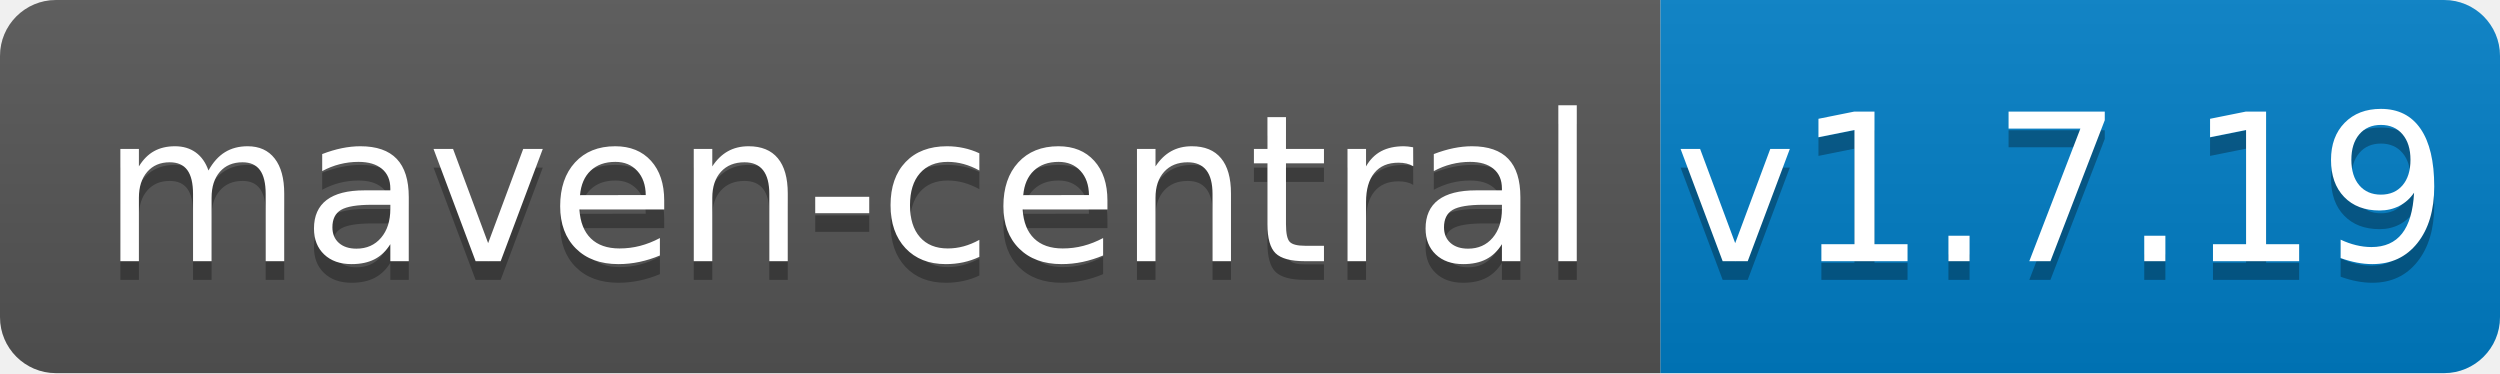
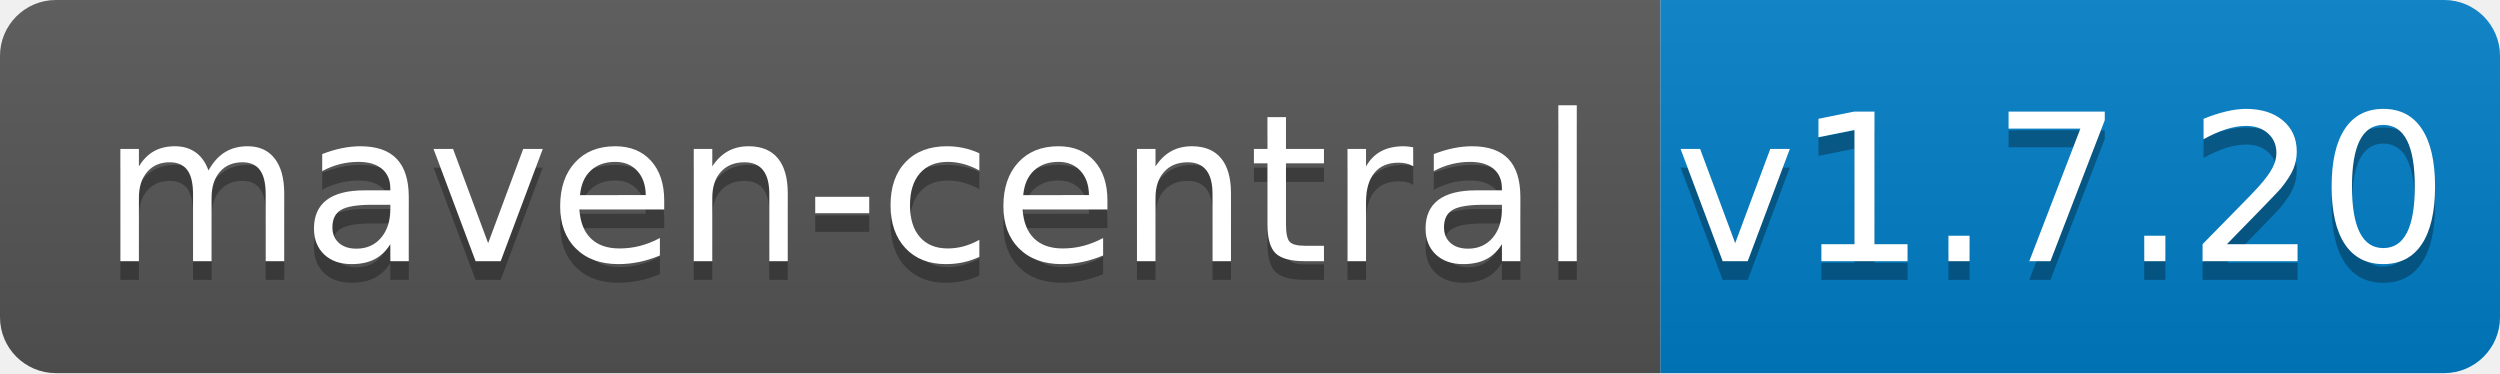
<svg xmlns="http://www.w3.org/2000/svg" width="134" height="20">
  <linearGradient id="b" x2="0" y2="100%">
    <stop offset="0" stop-color="#bbb" stop-opacity=".1" />
    <stop offset="1" stop-opacity=".1" />
  </linearGradient>
  <clipPath id="a">
    <rect width="134" height="20" rx="3" fill="#fff" />
  </clipPath>
  <g clip-path="url(#a)">
    <path fill="#555" d="M0 0h89v20H0z" />
    <path fill="#007ec6" d="M89 0h45v20H89z" />
    <path fill="url(#b)" d="M0 0h134v20H0z" />
  </g>
  <g fill="#fff" text-anchor="middle" font-family="DejaVu Sans,Verdana,Geneva,sans-serif" font-size="110">
    <text x="455" y="150" fill="#010101" fill-opacity=".3" transform="scale(.1)" textLength="790">maven-central</text>
    <text x="455" y="140" transform="scale(.1)" textLength="790">maven-central</text>
-     <text x="1105" y="150" fill="#010101" fill-opacity=".3" transform="scale(.1)" textLength="350">v1.7.19</text>
-     <text x="1105" y="140" transform="scale(.1)" textLength="350">v1.7.19</text>
+     <text x="1105" y="150" fill="#010101" fill-opacity=".3" transform="scale(.1)" textLength="350">v1.7.20</text>
+     <text x="1105" y="140" transform="scale(.1)" textLength="350">v1.7.20</text>
  </g>
</svg>
